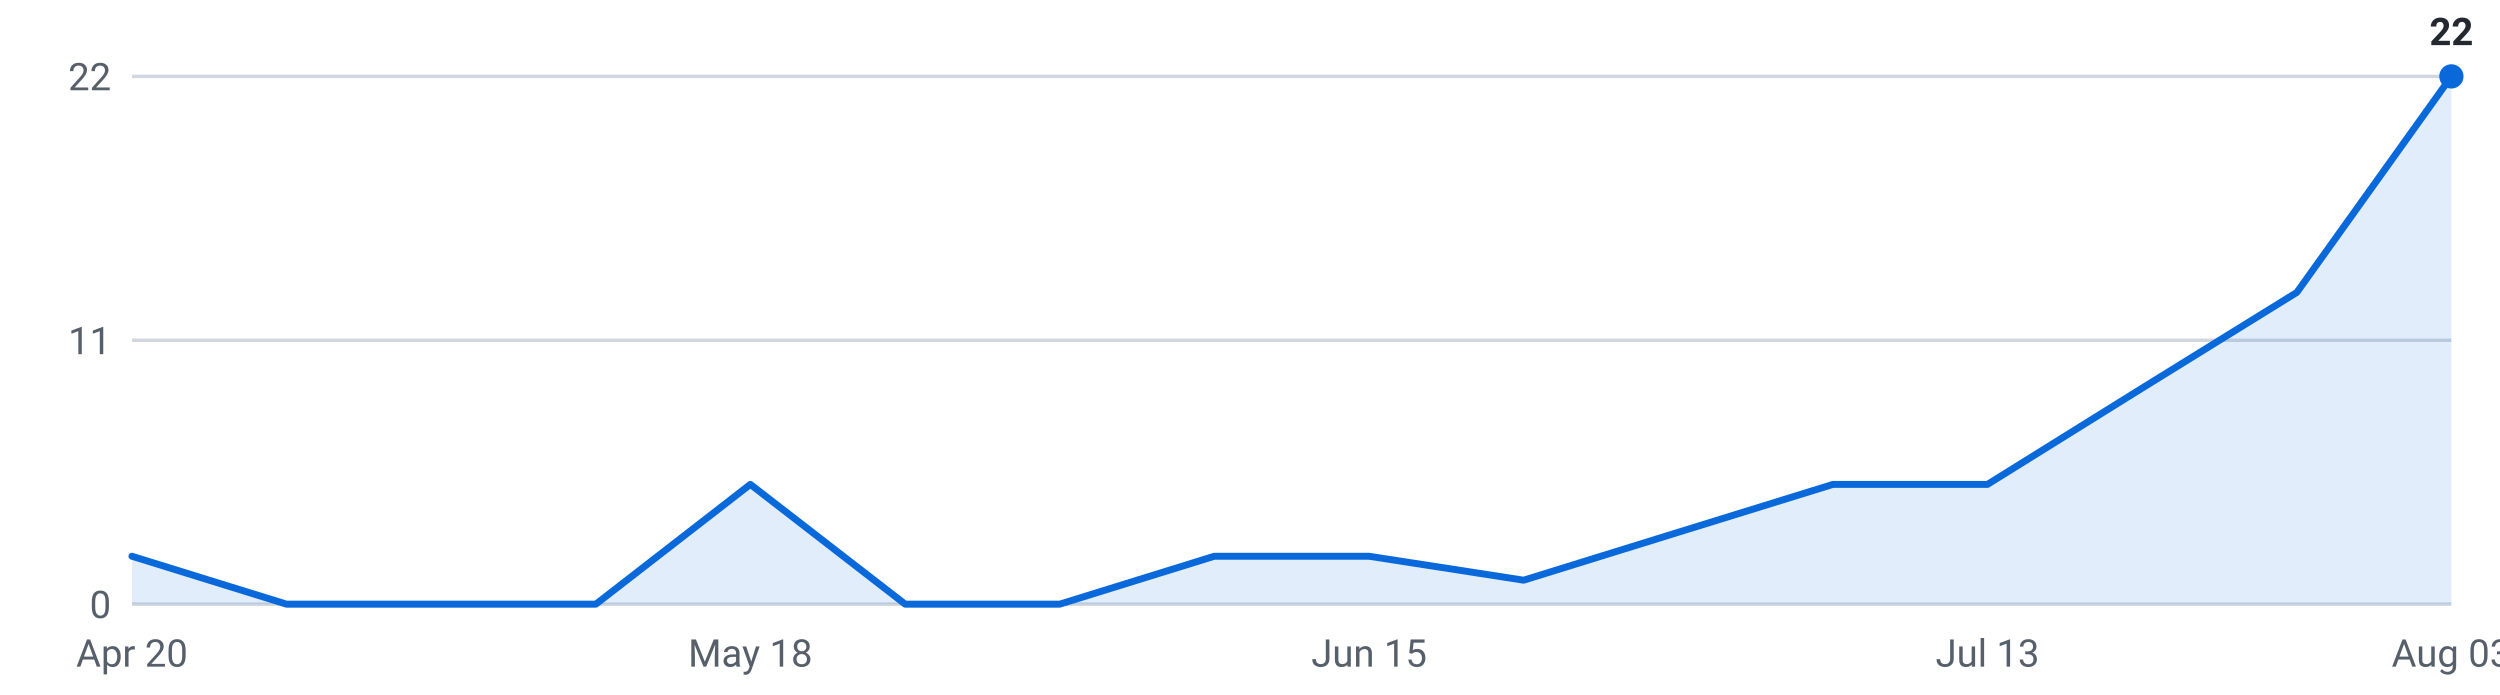
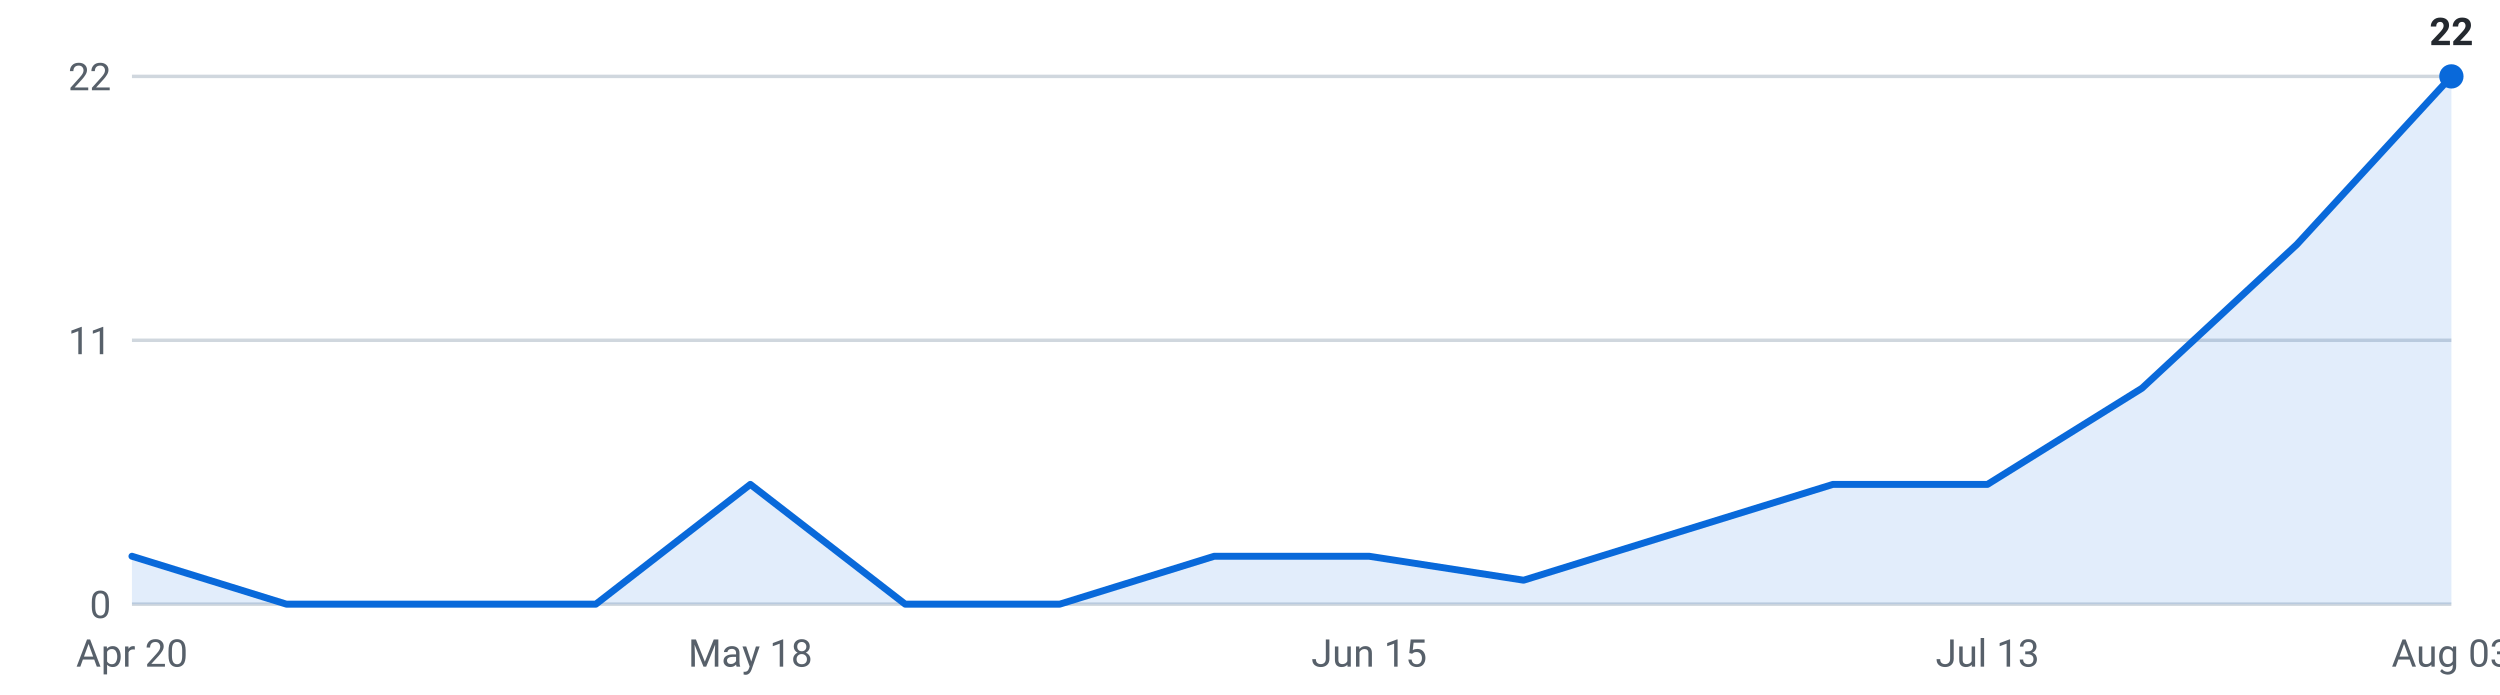
<svg xmlns="http://www.w3.org/2000/svg" viewBox="0 0 720 200" width="720" height="200" role="img" aria-label="Internships posted per week, last 16 weeks">
  <g font-family="-apple-system,Segoe UI,Roboto,sans-serif" font-size="11">
    <line x1="38" y1="174.0" x2="706" y2="174.0" stroke="#d0d7de" stroke-width="1" />
    <text x="32" y="178.0" text-anchor="end" fill="#57606a">0</text>
    <line x1="38" y1="98.0" x2="706" y2="98.0" stroke="#d0d7de" stroke-width="1" />
    <text x="32" y="102.0" text-anchor="end" fill="#57606a">11</text>
    <line x1="38" y1="22.0" x2="706" y2="22.0" stroke="#d0d7de" stroke-width="1" />
    <text x="32" y="26.0" text-anchor="end" fill="#57606a">22</text>
-     <path d="M38.0,174 L38.0,160.2 L82.5,174.0 L127.1,174.0 L171.6,174.0 L216.1,139.5 L260.7,174.0 L305.2,174.0 L349.7,160.2 L394.3,160.2 L438.8,167.1 L483.3,153.3 L527.9,139.5 L572.4,139.5 L616.9,111.8 L661.5,84.2 L706.0,22.0 L706.0,174 Z" fill="#0969da" fill-opacity="0.12" />
-     <polyline points="38.0,160.2 82.5,174.0 127.1,174.0 171.6,174.0 216.1,139.5 260.7,174.0 305.2,174.0 349.7,160.2 394.3,160.2 438.8,167.1 483.3,153.3 527.9,139.5 572.4,139.5 616.9,111.8 661.5,84.2 706.0,22.0" fill="none" stroke="#0969da" stroke-width="2" stroke-linejoin="round" stroke-linecap="round" />
+     <path d="M38.0,174 L38.0,160.2 L82.5,174.0 L127.1,174.0 L171.6,174.0 L216.1,139.5 L260.7,174.0 L305.2,174.0 L349.7,160.2 L394.3,160.2 L438.8,167.1 L483.3,153.3 L527.9,139.5 L572.4,139.5 L616.9,111.8 L661.5,70.4 L706.0,22.0 L706.0,174 Z" fill="#0969da" fill-opacity="0.12" />
+     <polyline points="38.0,160.2 82.5,174.0 127.1,174.0 171.6,174.0 216.1,139.5 260.7,174.0 305.2,174.0 349.7,160.2 394.3,160.2 438.8,167.1 483.3,153.3 527.9,139.5 572.4,139.5 616.9,111.8 661.5,70.4 706.0,22.0" fill="none" stroke="#0969da" stroke-width="2" stroke-linejoin="round" stroke-linecap="round" />
    <circle cx="706.0" cy="22.0" r="3.5" fill="#0969da" />
    <text x="706.0" y="13.0" text-anchor="middle" fill="#24292f" font-weight="600">22</text>
    <text x="38.0" y="192" text-anchor="middle" fill="#57606a">Apr 20</text>
    <text x="216.1" y="192" text-anchor="middle" fill="#57606a">May 18</text>
    <text x="394.3" y="192" text-anchor="middle" fill="#57606a">Jun 15</text>
    <text x="572.4" y="192" text-anchor="middle" fill="#57606a">Jul 13</text>
    <text x="706.0" y="192" text-anchor="middle" fill="#57606a">Aug 03</text>
  </g>
</svg>
